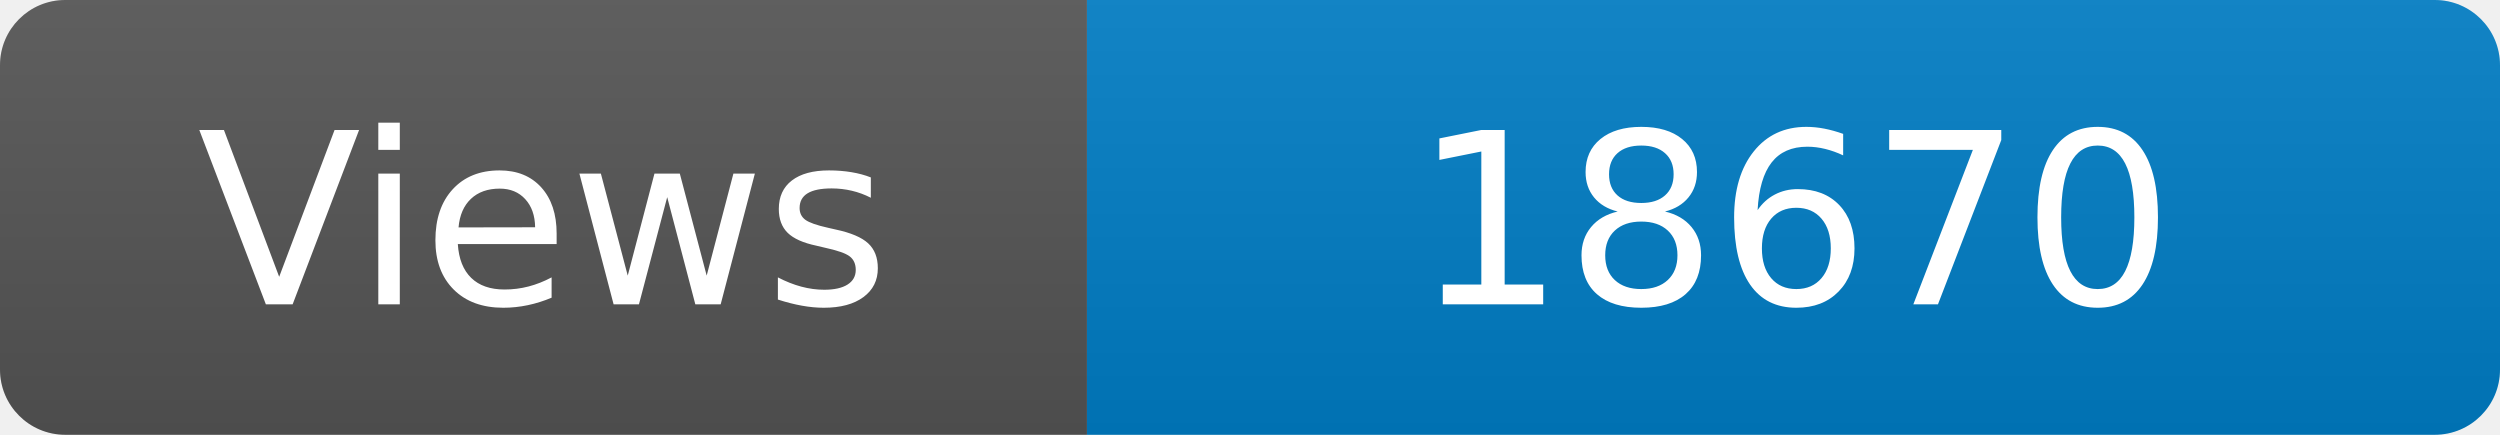
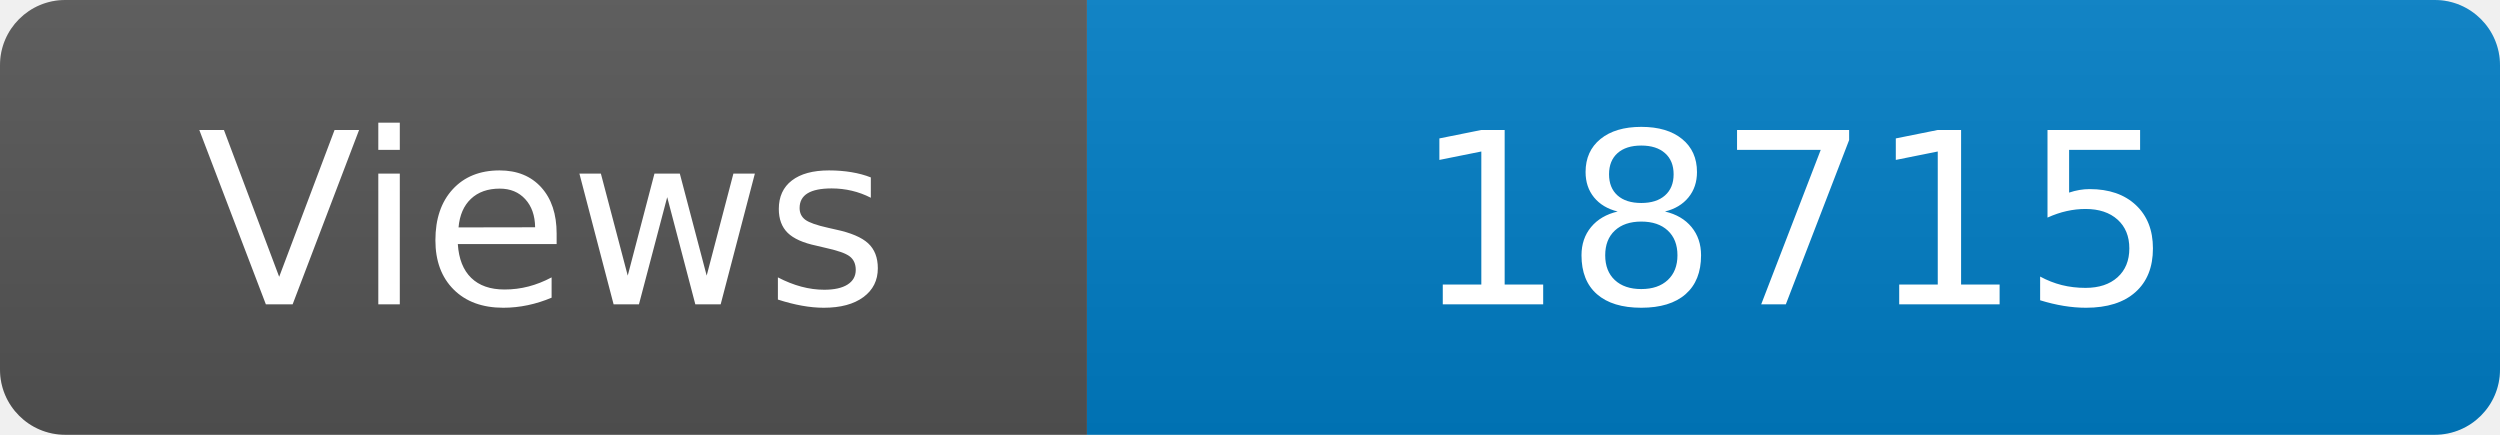
<svg xmlns="http://www.w3.org/2000/svg" width="115" height="20" role="img" aria-label="Maintained?: yes">
  <linearGradient id="s" x2="0" y2="100%">
    <stop offset="0" stop-color="#bbb" stop-opacity=".1" />
    <stop offset="1" stop-opacity=".1" />
  </linearGradient>
  <clipPath id="r">
    <rect width="115" height="20" rx="3" fill="#fff" />
  </clipPath>
  <g clip-path="url(#r)">
    <rect width="50" height="20" fill="#555" />
    <rect x="50" width="160" height="20" fill="#007ec6" />
    <rect width="115" height="20" fill="url(#s)" />
  </g>
  <g fill="#fff" text-anchor="middle" font-family="Verdana,Geneva,DejaVu Sans,sans-serif" font-size="110">
    <text x="250" y="140" transform="scale(.1)" fill="#fff">Views</text>
-     <text x="825" y="140" transform="scale(.1)" fill="#fff">18670</text>
+     <text x="825" y="140" transform="scale(.1)" fill="#fff">18715</text>
  </g>
</svg>
